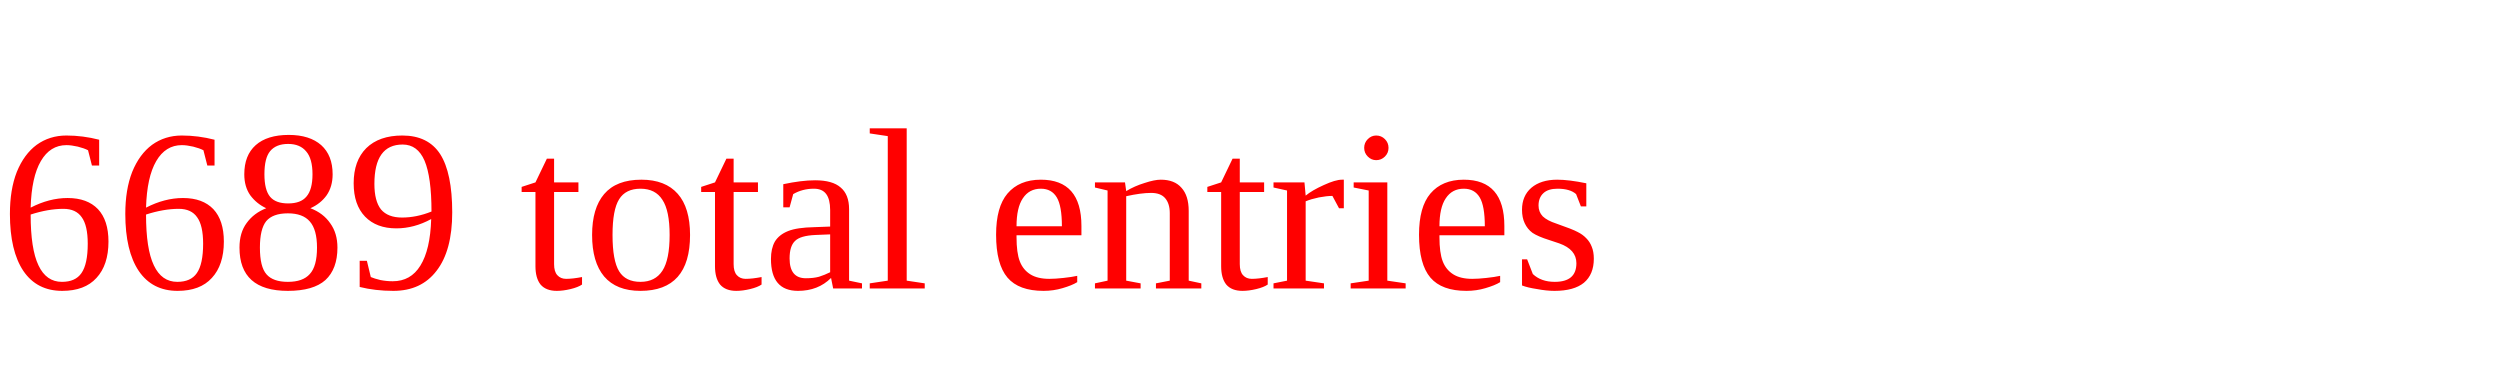
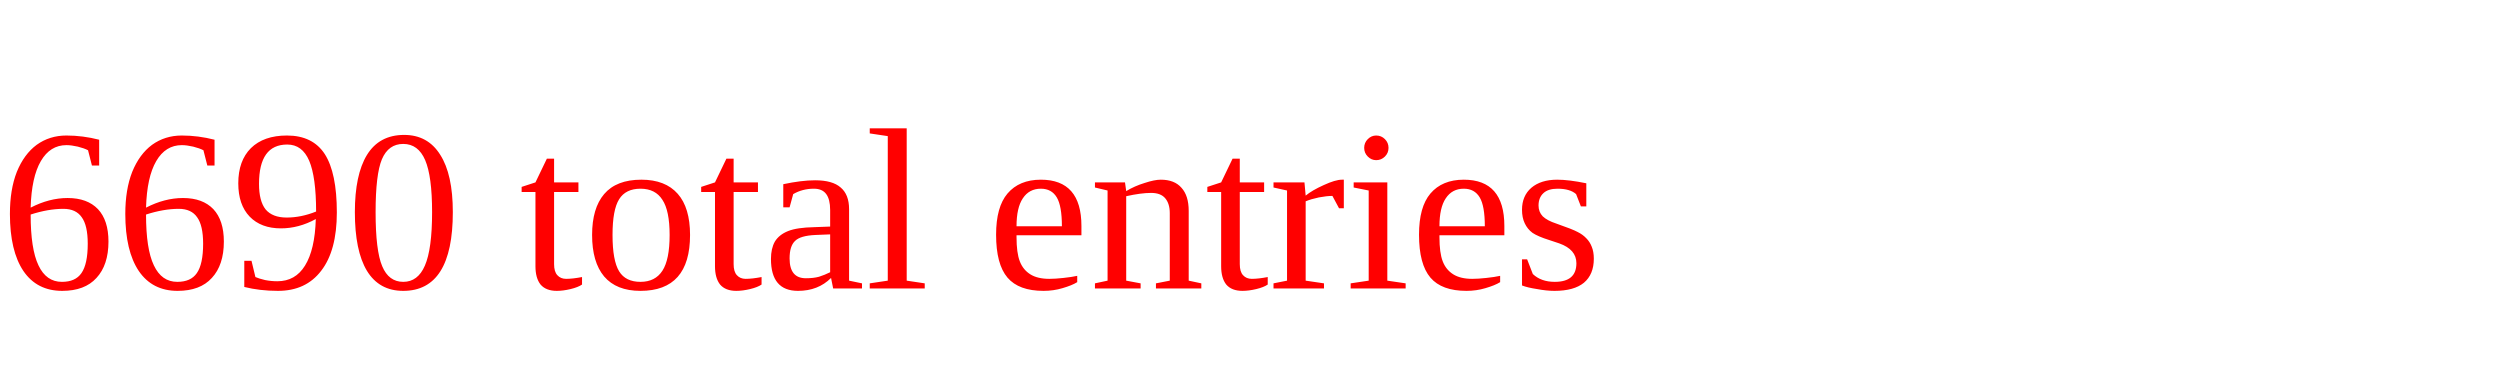
<svg xmlns="http://www.w3.org/2000/svg" height="20" width="130" version="1.1">
-   <text x="0" y="15" fill="red">6689 total entries</text>
+   <text x="0" y="15" fill="red">6690 total entries</text>
</svg>
